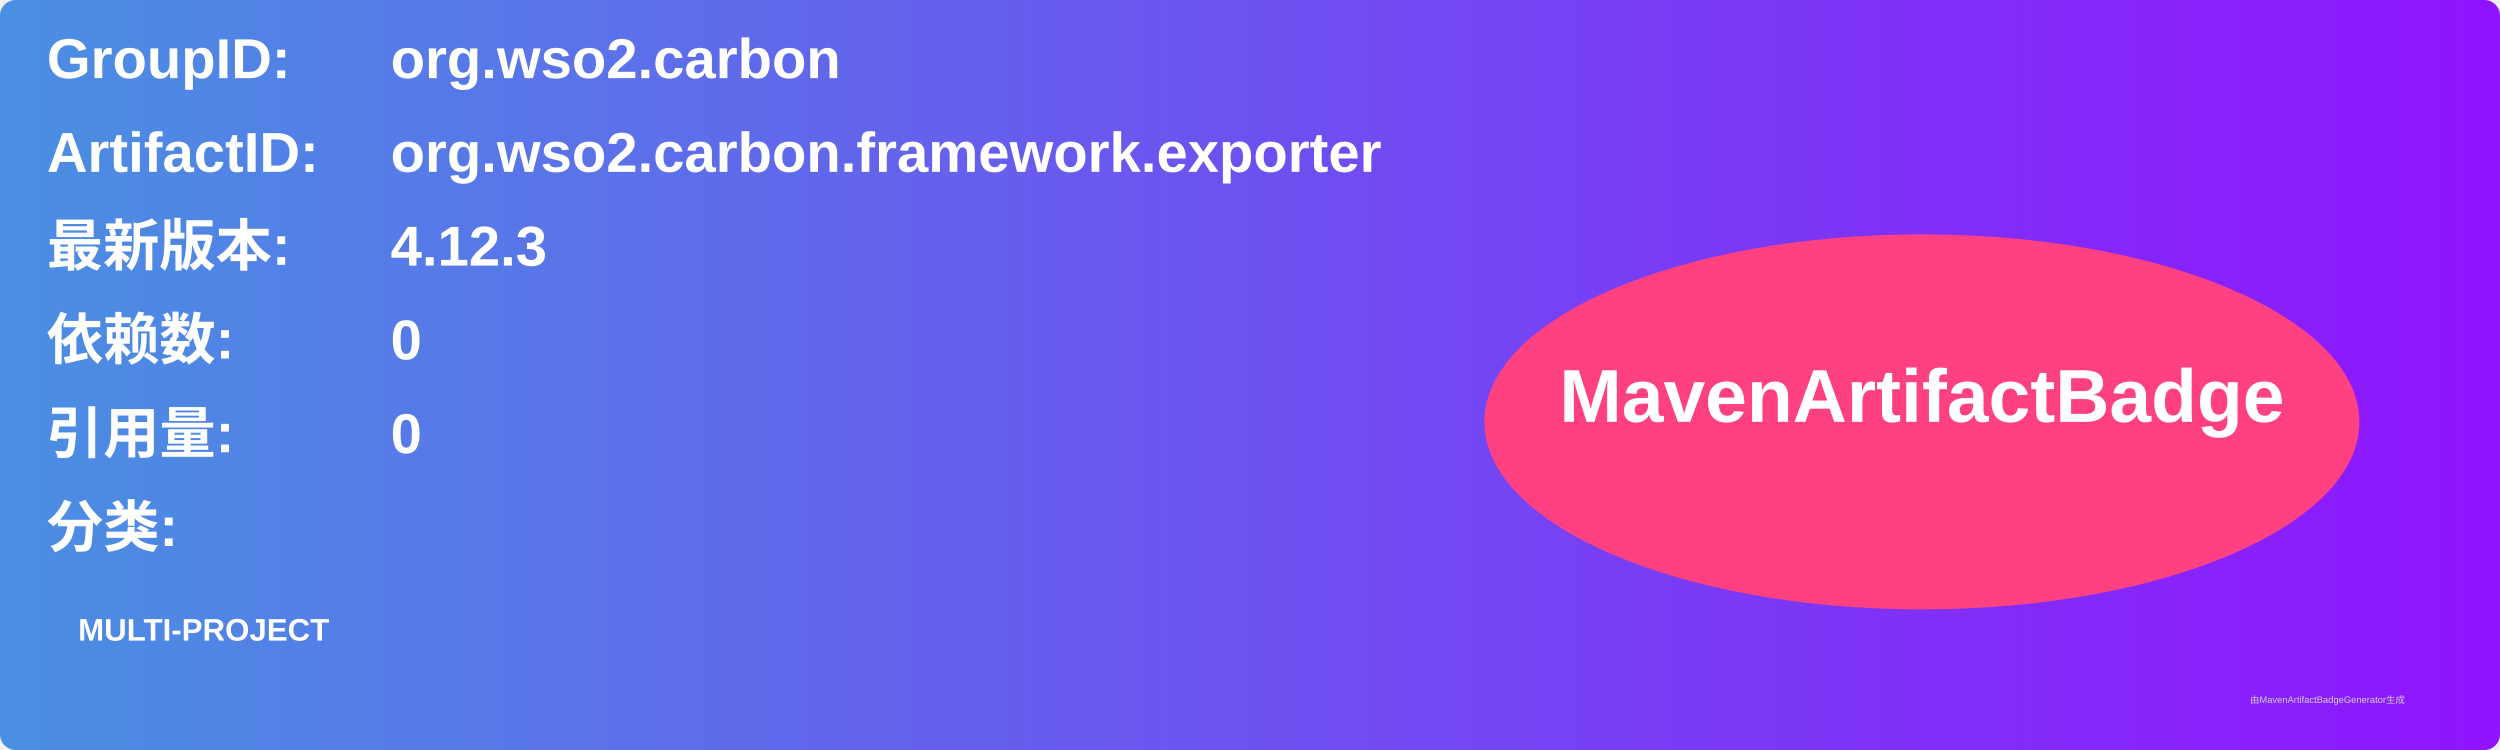
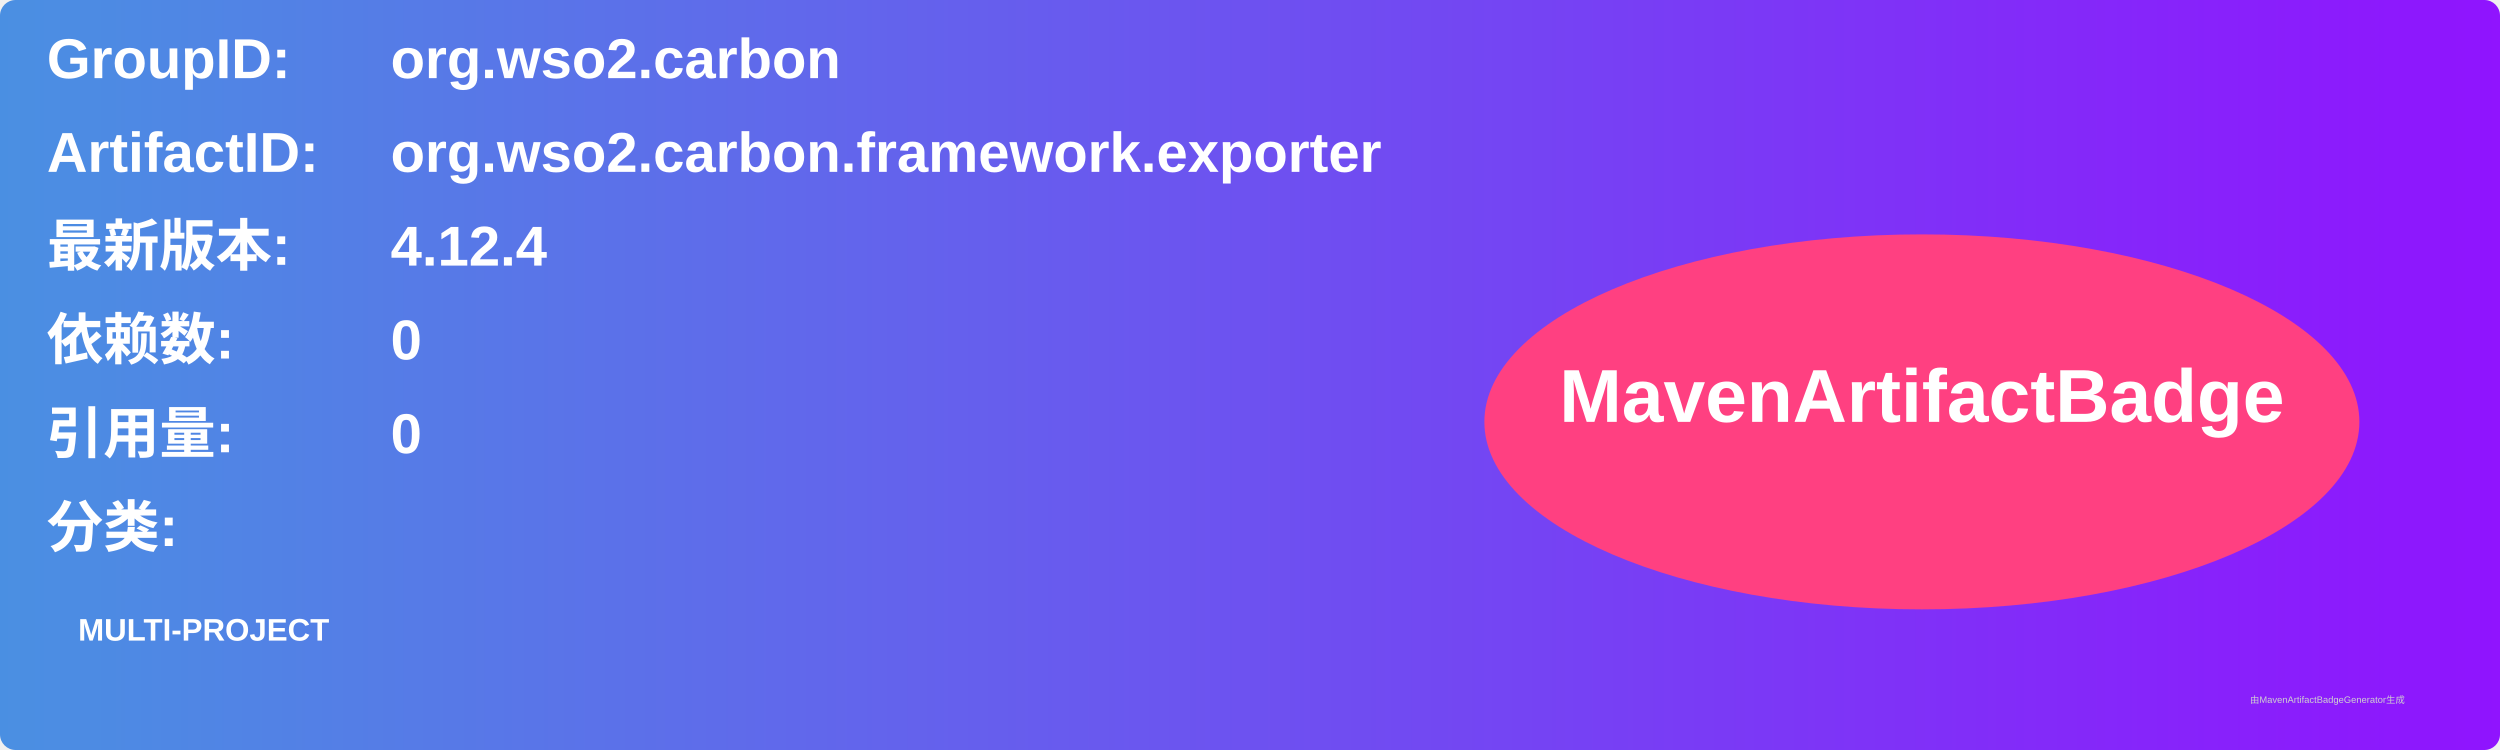
<svg xmlns="http://www.w3.org/2000/svg" width="800" height="240" viewBox="0 0 800 240">
  <linearGradient id="grad" x1="0%" y1="0%" x2="100%" y2="0%">
    <stop offset="0%" stop-color="#4a90e2" />
    <stop offset="100%" stop-color="#9013fe" />
  </linearGradient>
  <rect width="100%" height="100%" rx="5" ry="5" fill="url(#grad)" />
  <g transform="translate(15, 15)">
    <text x="0" y="10" font-family="Arial" font-size="18" fill="white" font-weight="bold" width="260">GroupID:</text>
    <text x="110" y="10" font-family="Arial" font-size="18" fill="white" font-weight="bold" width="460">org.wso2.carbon</text>
    <text x="0" y="40" font-family="Arial" font-size="18" fill="white" font-weight="bold" width="260">ArtifactID:</text>
    <text x="110" y="40" font-family="Arial" font-size="18" fill="white" font-weight="bold" width="460">org.wso2.carbon.framework.exporter</text>
    <text x="0" y="70" font-family="Arial" font-size="18" fill="white" font-weight="bold">最新版本:</text>
    <text x="110" y="70" font-family="Arial" font-size="18" fill="white" font-weight="bold">
-       <tspan font-weight="bold">4.12.3</tspan>
+       <tspan font-weight="bold">4.12.4</tspan>
    </text>
    <text x="0" y="100" font-family="Arial" font-size="18" fill="white" font-weight="bold">依赖数: </text>
    <text x="110" y="100" font-family="Arial" font-size="18" fill="white">
      <tspan font-weight="bold">0</tspan>
    </text>
    <text x="0" y="130" font-family="Arial" font-size="18" fill="white" font-weight="bold">引用量: </text>
    <text x="110" y="130" font-family="Arial" font-size="18" fill="white">
      <tspan font-weight="bold">0</tspan>
    </text>
    <text x="0" y="160" font-family="Arial" font-size="18" fill="white" font-weight="bold">分类:</text>
    <text x="10" y="190" font-family="Arial" font-size="10" fill="white">
      <tspan font-weight="bold">MULTI-PROJECT</tspan>
    </text>
    <ellipse cx="600" cy="120" rx="140" ry="60" fill="#ff4081" />
    <text x="600" y="120" text-anchor="middle" font-family="Arial" font-size="24" fill="white" font-weight="bold">MavenArtifactBadge</text>
  </g>
  <text x="720" y="225" font-family="Arial" font-size="3" fill="#d0d0d0">由MavenArtifactBadgeGenerator生成</text>
</svg>
